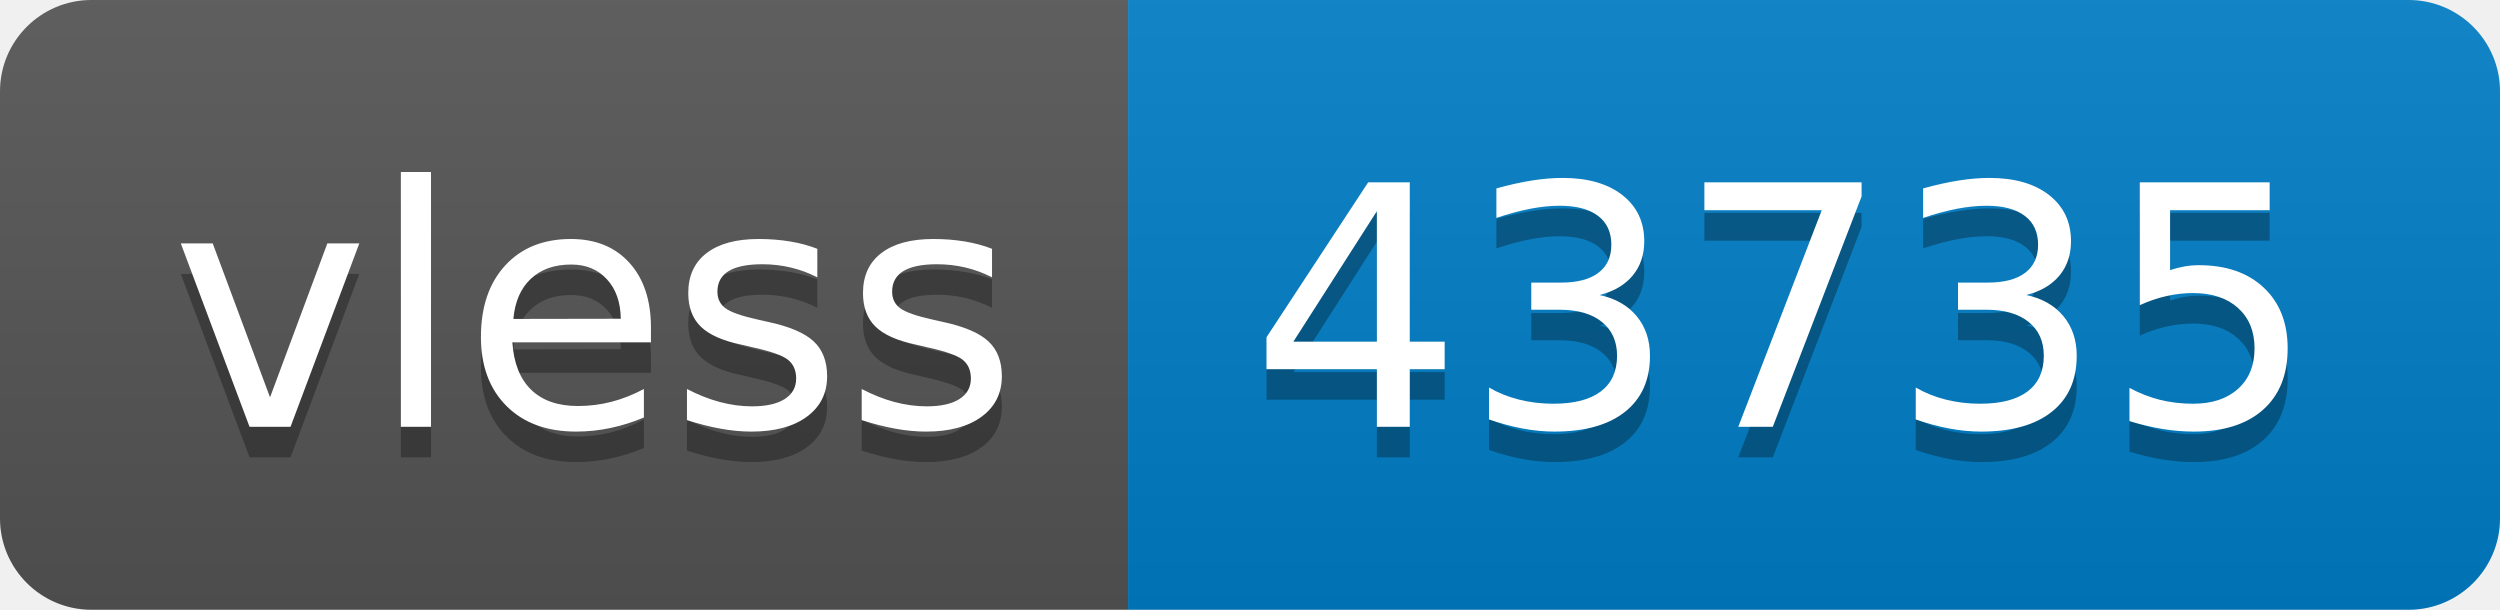
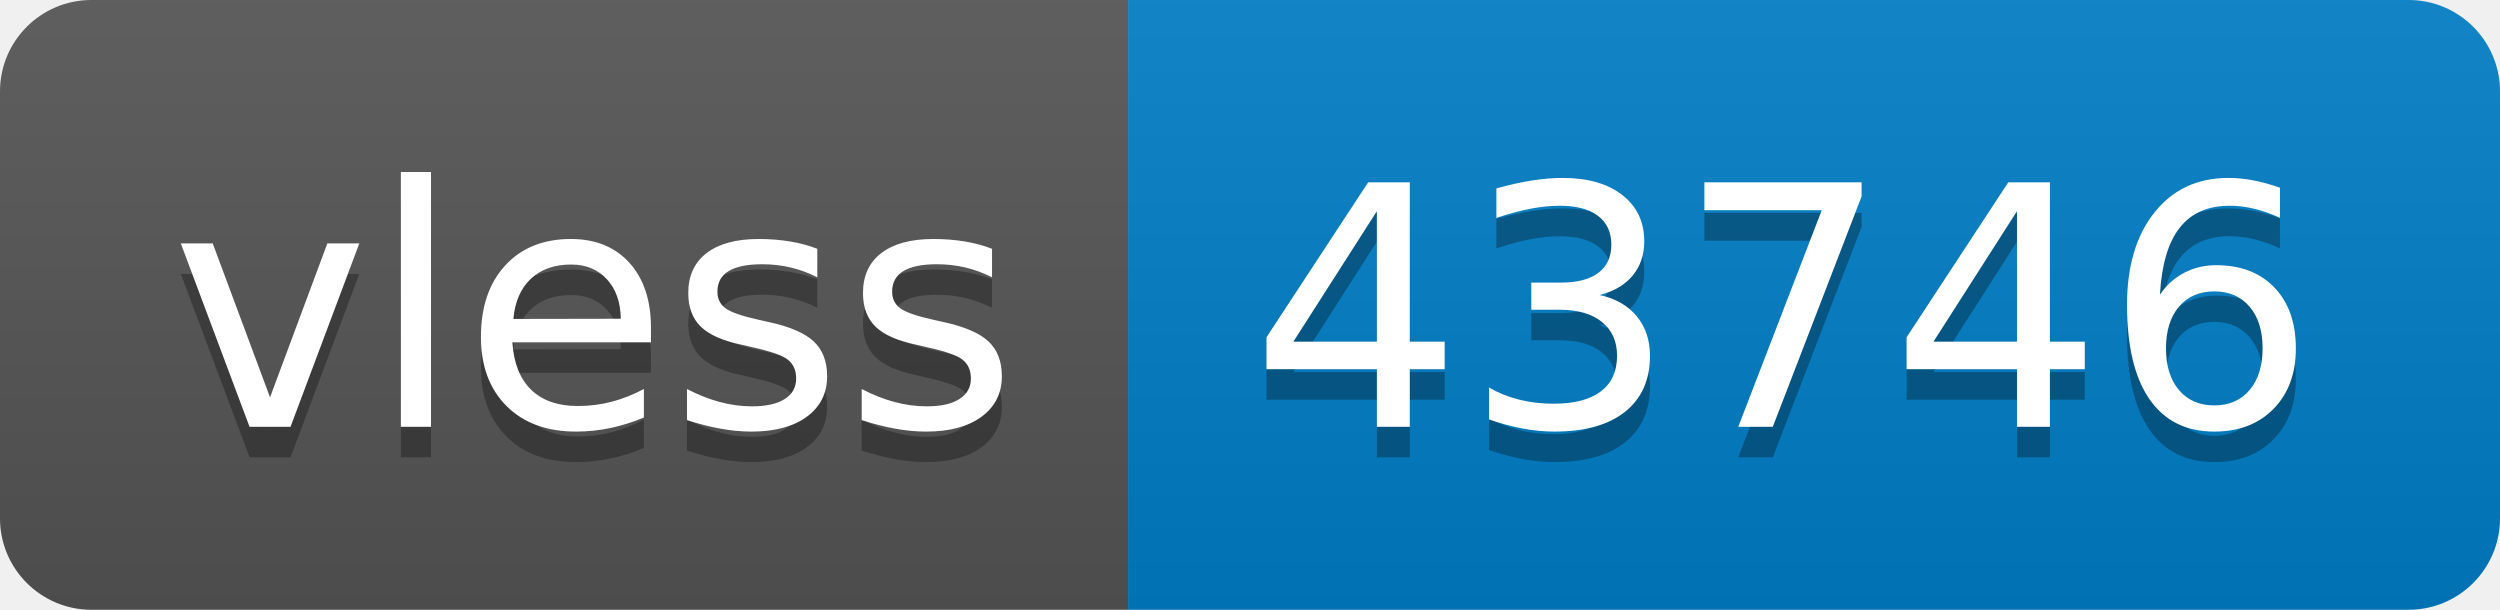
- <svg xmlns="http://www.w3.org/2000/svg" width="82" height="20" role="img" aria-label="vless: 43735">
+ <svg xmlns="http://www.w3.org/2000/svg" width="82" height="20" role="img" aria-label="vless: 43746">
  <linearGradient id="s" x2="0" y2="100%">
    <stop offset="0" stop-color="#bbb" stop-opacity=".1" />
    <stop offset="1" stop-opacity=".1" />
  </linearGradient>
  <clipPath id="r">
    <rect width="82" height="20" rx="3" fill="#fff" />
  </clipPath>
  <g clip-path="url(#r)">
    <rect width="37" height="20" fill="#555" />
    <rect x="37" width="45" height="20" fill="#007ec6" />
    <rect width="82" height="20" fill="url(#s)" />
  </g>
  <g fill="#fff" text-anchor="middle" font-family="Verdana,Geneva,DejaVu Sans,sans-serif" text-rendering="geometricPrecision" font-size="110">
    <text aria-hidden="true" x="195" y="150" fill="#010101" fill-opacity=".3" transform="scale(.1)" textLength="270">vless</text>
    <text x="195" y="140" transform="scale(.1)" fill="#fff" textLength="270">vless</text>
-     <text aria-hidden="true" x="585" y="150" fill="#010101" fill-opacity=".3" transform="scale(.1)" textLength="350">43735</text>
-     <text x="585" y="140" transform="scale(.1)" fill="#fff" textLength="350">43735</text>
+     <text aria-hidden="true" x="585" y="150" fill="#010101" fill-opacity=".3" transform="scale(.1)" textLength="350">43746</text>
+     <text x="585" y="140" transform="scale(.1)" fill="#fff" textLength="350">43746</text>
  </g>
</svg>
